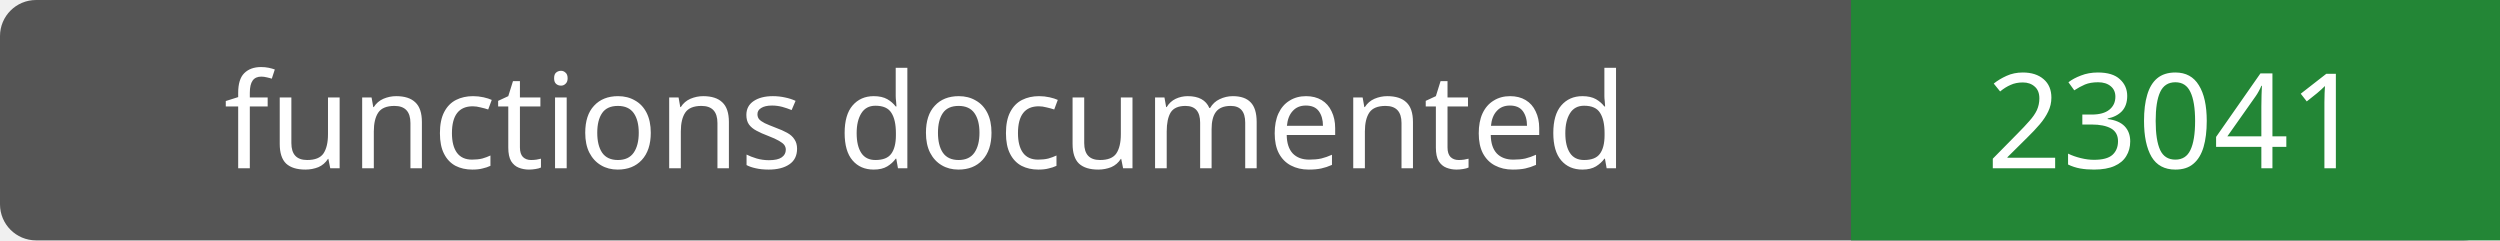
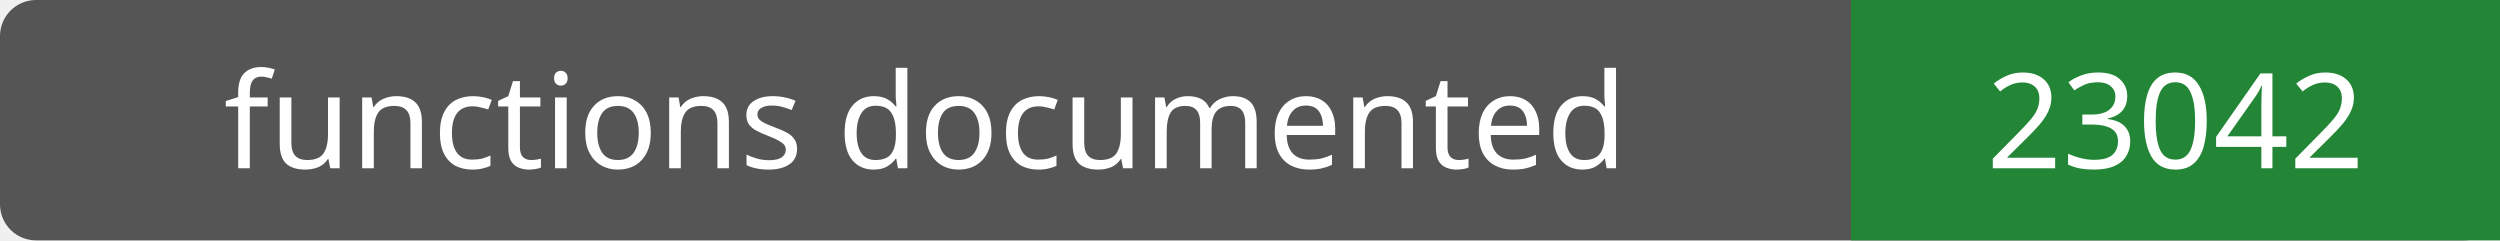
- <svg xmlns="http://www.w3.org/2000/svg" width="208" height="20" role="img" aria-label="functions documented: 23041">
+ <svg xmlns="http://www.w3.org/2000/svg" width="208" height="20" role="img" aria-label="functions documented: 23042">
  <rect width="208" height="20" rx="3" fill="#555" />
  <path fill="#238636" d="M154 0h54v20H154z" />
  <g fill="#fff" text-anchor="middle" font-family="Verdana,sans-serif" font-size="11">
    <text x="77.0" y="14">functions documented</text>
-     <text x="181.0" y="14">23041</text>
+     <text x="181.0" y="14">23042</text>
  </g>
</svg>
